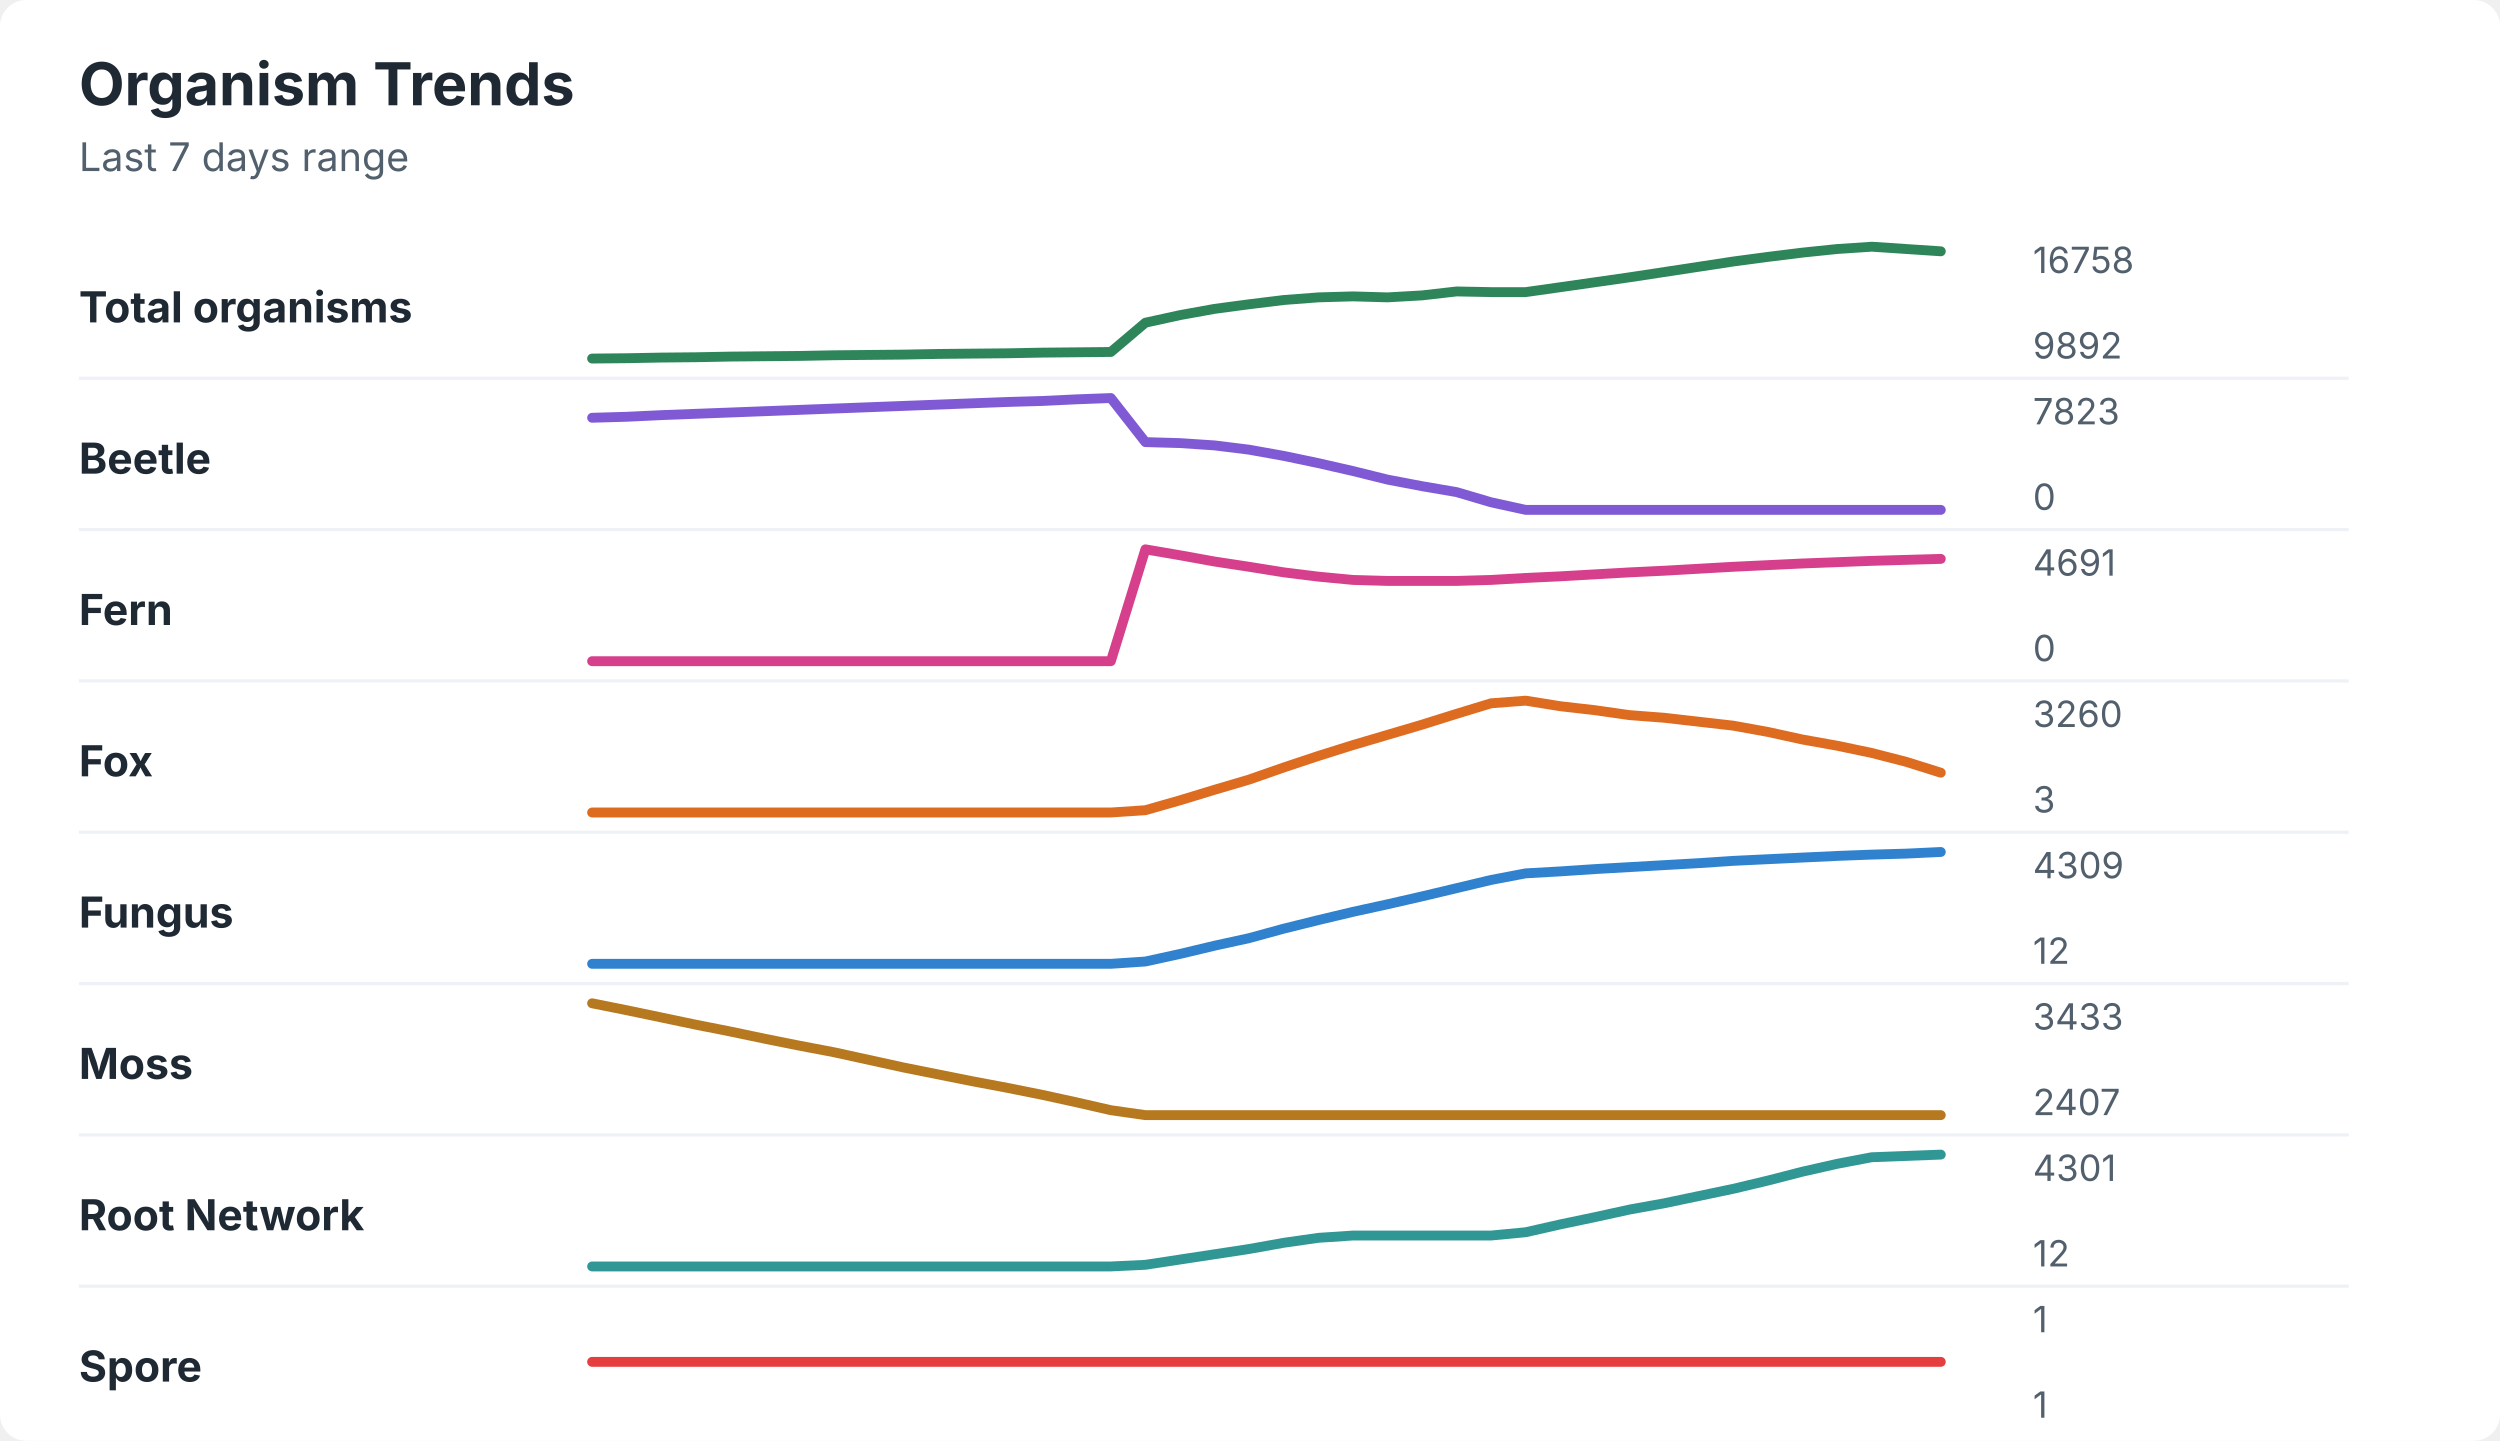
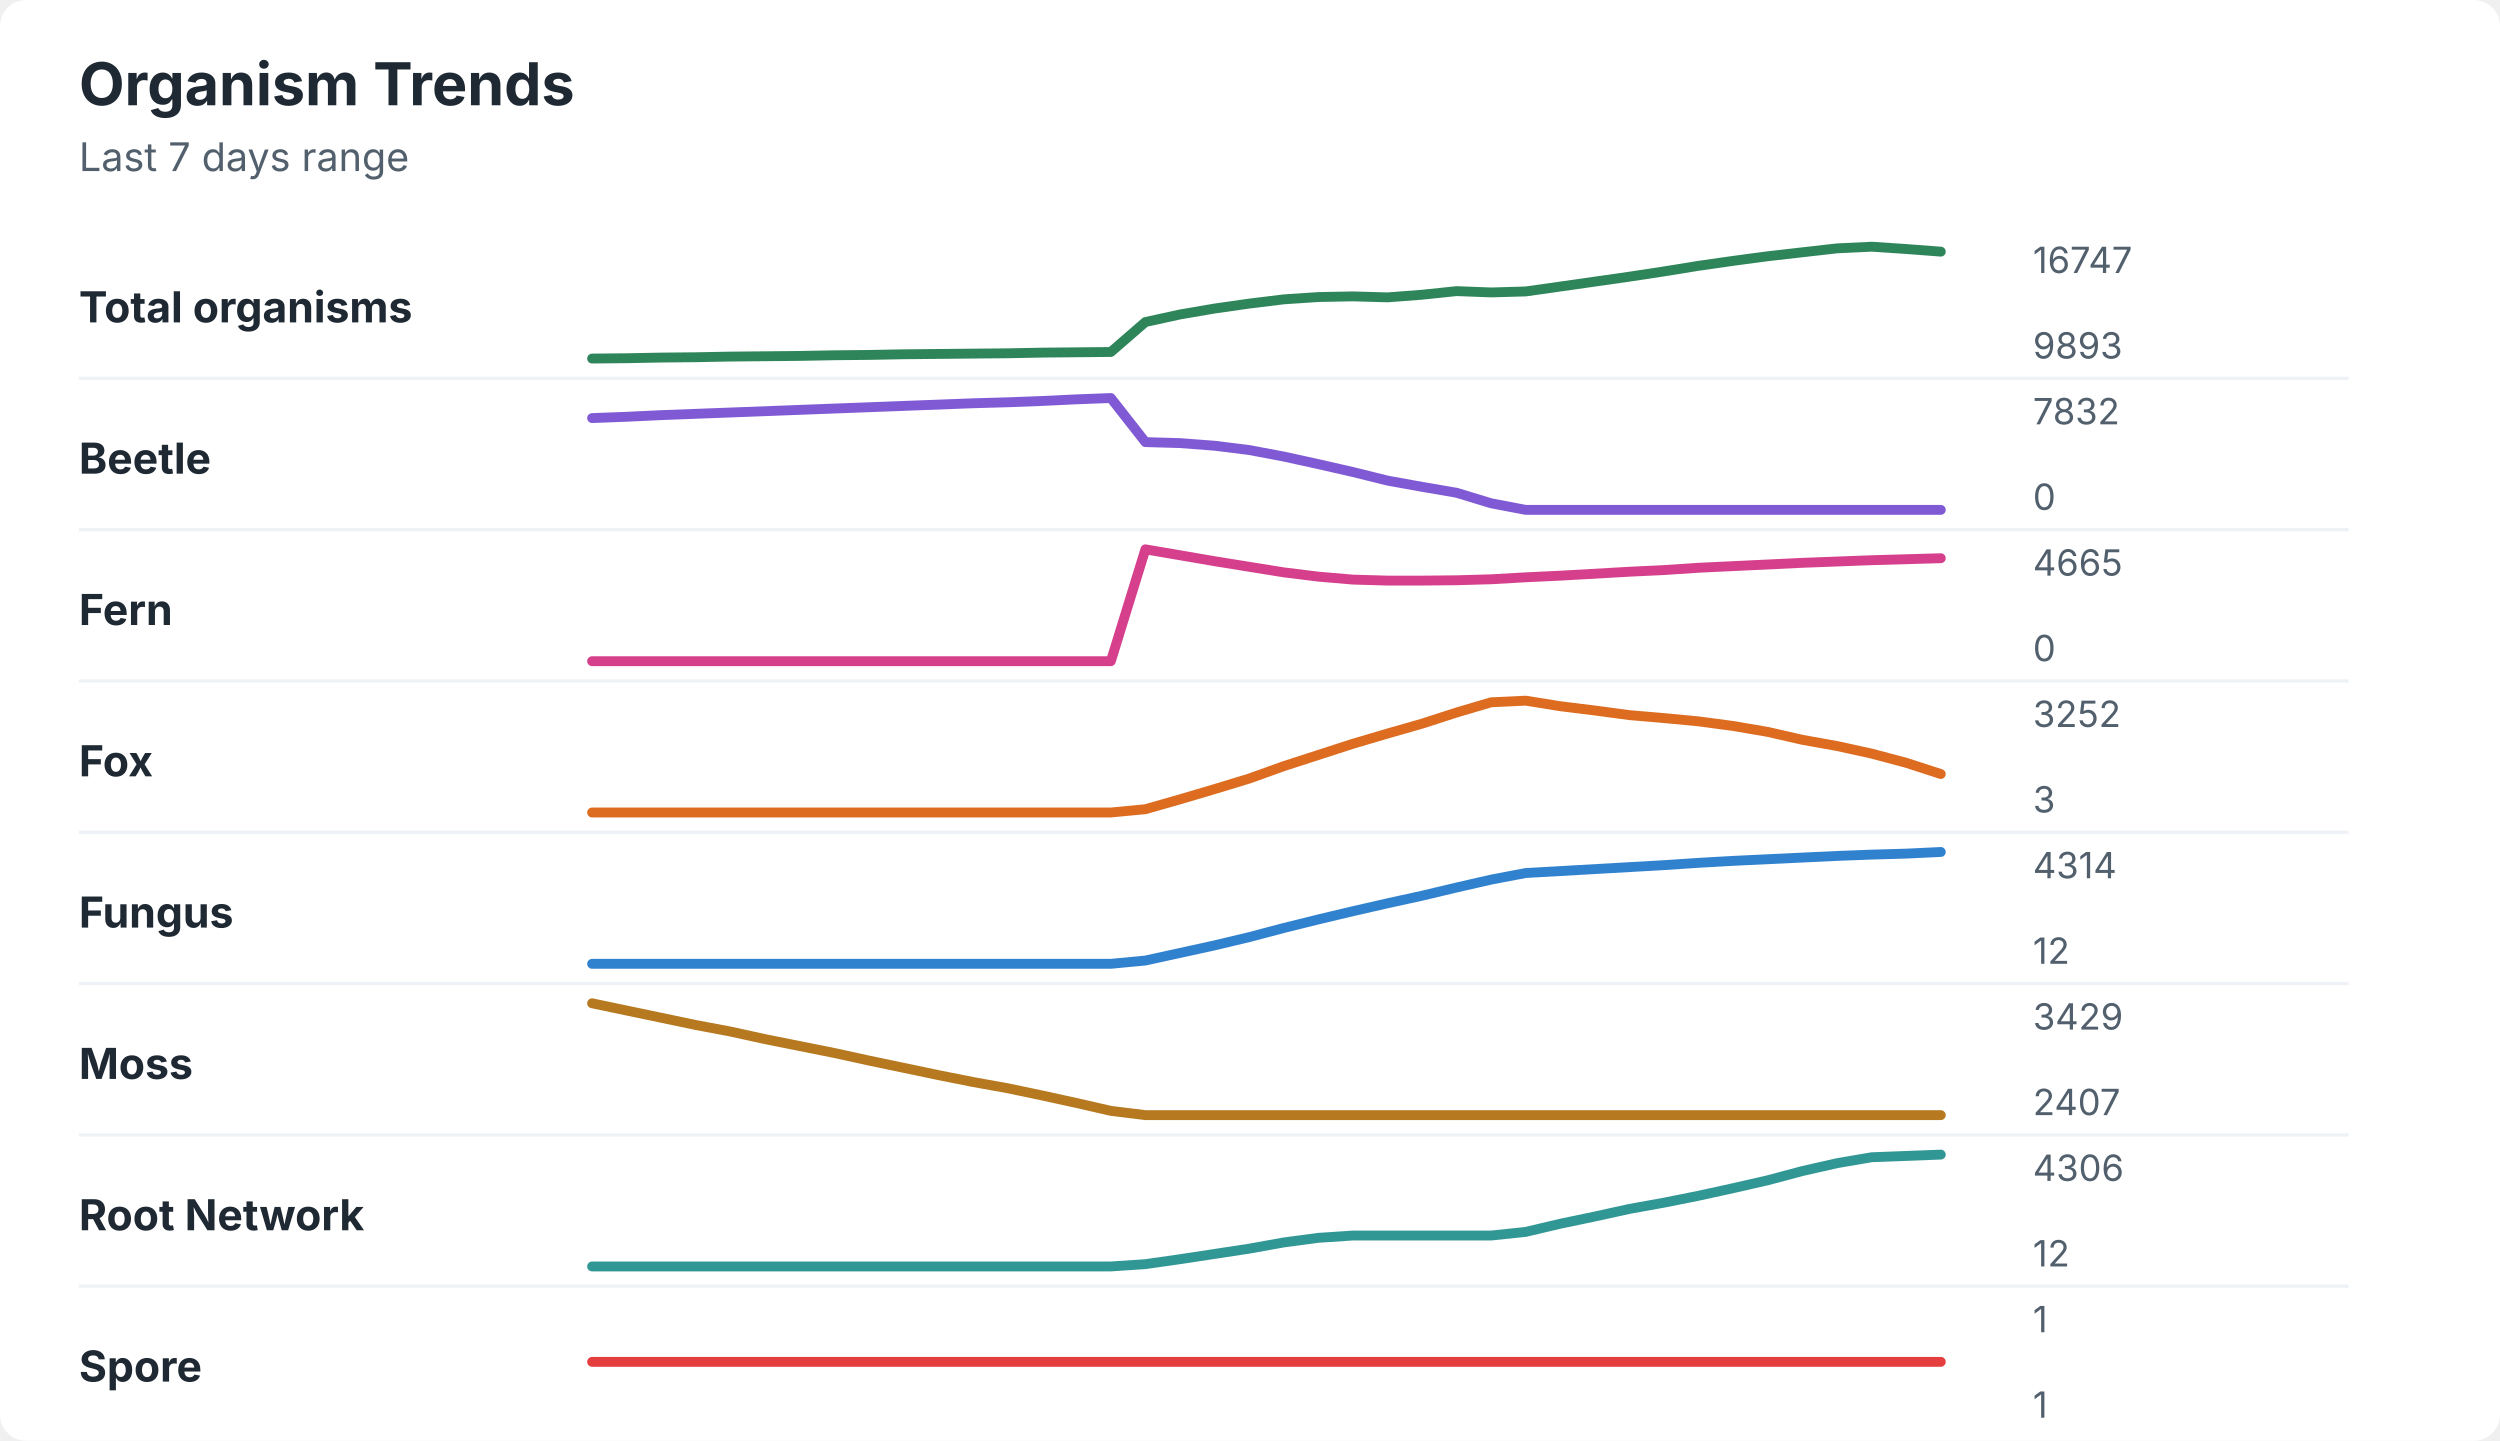
<svg xmlns="http://www.w3.org/2000/svg" width="760" height="438" viewBox="0 0 760 438" role="img" aria-labelledby="title desc">
  <rect width="760" height="438" rx="8" fill="#ffffff" />
  <style>
    text { font-family: -apple-system, BlinkMacSystemFont, "Segoe UI", sans-serif; }
    .title { font-size: 18px; font-weight: 700; fill: #1f2933; }
    .subtitle { font-size: 12px; fill: #52606d; }
    .label { font-size: 13px; font-weight: 650; fill: #1f2933; }
    .axis-value { font-size: 11px; fill: #52606d; }
    .separator { stroke: #eef2f7; stroke-width: 1; }
  </style>
  <text x="24" y="32" class="title">Organism Trends</text>
  <text x="24" y="52" class="subtitle">Last 7 days range</text>
  <text x="24" y="98" class="label">Total organisms</text>
-   <polyline points="180.0,109.0 190.5,108.9 201.0,108.7 211.5,108.6 222.1,108.4 232.6,108.3 243.1,108.2 253.6,108.0 264.1,107.9 274.6,107.8 285.1,107.6 295.6,107.5 306.2,107.4 316.7,107.2 327.2,107.1 337.7,107.0 348.2,98.1 358.7,95.8 369.2,93.9 379.7,92.5 390.3,91.2 400.8,90.4 411.3,90.1 421.8,90.4 432.3,89.8 442.8,88.6 453.3,88.8 463.8,88.8 474.4,87.3 484.9,85.8 495.4,84.3 505.9,82.7 516.4,81.1 526.9,79.5 537.4,78.1 547.9,76.8 558.5,75.7 569.0,75.0 579.5,75.7 590.0,76.4 " fill="none" stroke="#2f855a" stroke-width="3" stroke-linecap="round" stroke-linejoin="round" />
-   <text x="618" y="83" class="axis-value">16758</text>
-   <text x="618" y="109" class="axis-value">9892</text>
+   <polyline points="180.0,109.0 190.5,108.9 201.0,108.7 211.5,108.6 222.1,108.4 232.6,108.3 243.1,108.2 253.6,108.0 264.1,107.9 274.6,107.7 285.1,107.6 295.6,107.5 306.2,107.4 316.7,107.2 327.2,107.1 337.7,107.0 348.2,97.9 358.7,95.6 369.2,93.8 379.7,92.3 390.3,91.0 400.8,90.3 411.3,90.1 421.8,90.4 432.3,89.6 442.8,88.5 453.3,88.9 463.8,88.6 474.4,87.1 484.9,85.6 495.4,84.1 505.9,82.5 516.4,80.8 526.9,79.3 537.4,77.9 547.9,76.7 558.5,75.5 569.0,75.0 579.5,75.7 590.0,76.5 " fill="none" stroke="#2f855a" stroke-width="3" stroke-linecap="round" stroke-linejoin="round" />
+   <text x="618" y="83" class="axis-value">16747</text>
+   <text x="618" y="109" class="axis-value">9893</text>
  <line x1="24" y1="115.0" x2="714" y2="115.0" class="separator" />
  <text x="24" y="144" class="label">Beetle</text>
-   <polyline points="180.0,127.0 190.5,126.7 201.0,126.2 211.5,125.8 222.1,125.4 232.6,125.0 243.1,124.6 253.6,124.2 264.1,123.8 274.6,123.4 285.1,123.0 295.6,122.6 306.2,122.2 316.7,121.9 327.2,121.4 337.7,121.0 348.2,134.4 358.7,134.7 369.2,135.4 379.7,136.7 390.3,138.6 400.8,140.8 411.3,143.2 421.8,145.8 432.3,147.8 442.8,149.6 453.3,152.7 463.8,155.0 474.4,155.0 484.9,155.0 495.4,155.0 505.9,155.0 516.4,155.0 526.9,155.0 537.4,155.0 547.9,155.0 558.5,155.0 569.0,155.0 579.5,155.0 590.0,155.0 " fill="none" stroke="#805ad5" stroke-width="3" stroke-linecap="round" stroke-linejoin="round" />
-   <text x="618" y="129" class="axis-value">7823</text>
+   <polyline points="180.0,127.1 190.5,126.7 201.0,126.2 211.5,125.8 222.1,125.4 232.6,125.0 243.1,124.6 253.6,124.2 264.1,123.8 274.6,123.4 285.1,123.0 295.6,122.6 306.2,122.3 316.7,121.9 327.2,121.4 337.7,121.0 348.2,134.4 358.7,134.7 369.2,135.5 379.7,136.8 390.3,138.8 400.8,141.1 411.3,143.5 421.8,146.1 432.3,148.0 442.8,149.8 453.3,153.0 463.8,155.0 474.4,155.0 484.9,155.0 495.4,155.0 505.9,155.0 516.4,155.0 526.9,155.0 537.4,155.0 547.9,155.0 558.5,155.0 569.0,155.0 579.5,155.0 590.0,155.0 " fill="none" stroke="#805ad5" stroke-width="3" stroke-linecap="round" stroke-linejoin="round" />
+   <text x="618" y="129" class="axis-value">7832</text>
  <text x="618" y="155" class="axis-value">0</text>
  <line x1="24" y1="161.0" x2="714" y2="161.0" class="separator" />
  <text x="24" y="190" class="label">Fern</text>
-   <polyline points="180.0,201.0 190.5,201.0 201.0,201.0 211.5,201.0 222.1,201.0 232.6,201.0 243.1,201.0 253.6,201.0 264.1,201.0 274.6,201.0 285.1,201.0 295.6,201.0 306.2,201.0 316.7,201.0 327.2,201.0 337.7,201.0 348.2,167.0 358.7,168.8 369.2,170.7 379.7,172.3 390.3,174.0 400.8,175.3 411.3,176.3 421.8,176.6 432.3,176.6 442.8,176.6 453.3,176.3 463.8,175.7 474.4,175.2 484.9,174.6 495.4,174.0 505.9,173.5 516.4,172.9 526.9,172.3 537.4,171.8 547.9,171.3 558.5,170.9 569.0,170.5 579.5,170.2 590.0,169.9 " fill="none" stroke="#d53f8c" stroke-width="3" stroke-linecap="round" stroke-linejoin="round" />
-   <text x="618" y="175" class="axis-value">4691</text>
+   <polyline points="180.0,201.0 190.5,201.0 201.0,201.0 211.5,201.0 222.1,201.0 232.6,201.0 243.1,201.0 253.6,201.0 264.1,201.0 274.6,201.0 285.1,201.0 295.6,201.0 306.2,201.0 316.7,201.0 327.2,201.0 337.7,201.0 348.2,167.0 358.7,168.8 369.2,170.6 379.7,172.3 390.3,174.0 400.8,175.3 411.3,176.2 421.8,176.5 432.3,176.5 442.8,176.4 453.3,176.1 463.8,175.5 474.4,175.0 484.9,174.4 495.4,173.8 505.9,173.3 516.4,172.6 526.9,172.1 537.4,171.6 547.9,171.1 558.5,170.7 569.0,170.3 579.5,170.0 590.0,169.7 " fill="none" stroke="#d53f8c" stroke-width="3" stroke-linecap="round" stroke-linejoin="round" />
+   <text x="618" y="175" class="axis-value">4665</text>
  <text x="618" y="201" class="axis-value">0</text>
  <line x1="24" y1="207.0" x2="714" y2="207.0" class="separator" />
  <text x="24" y="236" class="label">Fox</text>
-   <polyline points="180.0,247.0 190.5,247.0 201.0,247.0 211.5,247.0 222.1,247.0 232.6,247.0 243.1,247.0 253.6,247.0 264.1,247.0 274.6,247.0 285.1,247.0 295.6,247.0 306.2,247.0 316.7,247.0 327.2,247.0 337.7,247.0 348.2,246.3 358.7,243.3 369.2,240.1 379.7,237.0 390.3,233.3 400.8,229.8 411.3,226.5 421.8,223.4 432.3,220.3 442.8,217.0 453.3,213.8 463.8,213.0 474.4,214.7 484.9,215.9 495.4,217.4 505.9,218.2 516.4,219.4 526.9,220.6 537.4,222.5 547.9,224.8 558.5,226.7 569.0,228.9 579.5,231.6 590.0,234.9 " fill="none" stroke="#dd6b20" stroke-width="3" stroke-linecap="round" stroke-linejoin="round" />
-   <text x="618" y="221" class="axis-value">3260</text>
+   <polyline points="180.0,247.0 190.5,247.0 201.0,247.0 211.5,247.0 222.1,247.0 232.6,247.0 243.1,247.0 253.6,247.0 264.1,247.0 274.6,247.0 285.1,247.0 295.6,247.0 306.2,247.0 316.7,247.0 327.2,247.0 337.7,247.0 348.2,246.0 358.7,243.0 369.2,239.9 379.7,236.7 390.3,232.9 400.8,229.5 411.3,226.1 421.8,223.0 432.3,220.0 442.8,216.6 453.3,213.5 463.8,213.0 474.4,214.7 484.9,216.0 495.4,217.4 505.9,218.3 516.4,219.3 526.9,220.7 537.4,222.5 547.9,224.9 558.5,226.8 569.0,229.1 579.5,231.9 590.0,235.3 " fill="none" stroke="#dd6b20" stroke-width="3" stroke-linecap="round" stroke-linejoin="round" />
+   <text x="618" y="221" class="axis-value">3252</text>
  <text x="618" y="247" class="axis-value">3</text>
  <line x1="24" y1="253.0" x2="714" y2="253.0" class="separator" />
  <text x="24" y="282" class="label">Fungus</text>
-   <polyline points="180.0,293.0 190.5,293.0 201.0,293.0 211.5,293.0 222.1,293.0 232.6,293.0 243.1,293.0 253.6,293.0 264.1,293.0 274.6,293.0 285.1,293.0 295.6,293.0 306.2,293.0 316.7,293.0 327.2,293.0 337.7,293.0 348.2,292.3 358.7,290.0 369.2,287.5 379.7,285.2 390.3,282.3 400.8,279.7 411.3,277.2 421.8,274.9 432.3,272.5 442.8,270.0 453.3,267.5 463.8,265.5 474.4,264.9 484.9,264.2 495.4,263.6 505.9,263.0 516.4,262.4 526.9,261.7 537.4,261.2 547.9,260.7 558.5,260.2 569.0,259.8 579.5,259.5 590.0,259.0 " fill="none" stroke="#3182ce" stroke-width="3" stroke-linecap="round" stroke-linejoin="round" />
-   <text x="618" y="267" class="axis-value">4309</text>
+   <polyline points="180.0,293.0 190.5,293.0 201.0,293.0 211.5,293.0 222.1,293.0 232.6,293.0 243.1,293.0 253.6,293.0 264.1,293.0 274.6,293.0 285.1,293.0 295.6,293.0 306.2,293.0 316.7,293.0 327.2,293.0 337.7,293.0 348.2,292.0 358.7,289.7 369.2,287.4 379.7,284.9 390.3,282.1 400.8,279.5 411.3,277.0 421.8,274.6 432.3,272.3 442.8,269.8 453.3,267.4 463.8,265.4 474.4,264.8 484.9,264.2 495.4,263.6 505.9,263.0 516.4,262.3 526.9,261.7 537.4,261.2 547.9,260.7 558.5,260.2 569.0,259.8 579.5,259.5 590.0,259.0 " fill="none" stroke="#3182ce" stroke-width="3" stroke-linecap="round" stroke-linejoin="round" />
+   <text x="618" y="267" class="axis-value">4314</text>
  <text x="618" y="293" class="axis-value">12</text>
  <line x1="24" y1="299.0" x2="714" y2="299.0" class="separator" />
  <text x="24" y="328" class="label">Moss</text>
-   <polyline points="180.0,305.0 190.5,307.1 201.0,309.3 211.5,311.5 222.1,313.6 232.6,315.8 243.1,317.9 253.6,319.9 264.1,322.2 274.6,324.5 285.1,326.6 295.6,328.7 306.2,330.7 316.7,332.8 327.2,335.1 337.7,337.5 348.2,339.0 358.7,339.0 369.2,339.0 379.7,339.0 390.3,339.0 400.8,339.0 411.3,339.0 421.8,339.0 432.3,339.0 442.8,339.0 453.3,339.0 463.8,339.0 474.4,339.0 484.9,339.0 495.4,339.0 505.9,339.0 516.4,339.0 526.9,339.0 537.4,339.0 547.9,339.0 558.5,339.0 569.0,339.0 579.5,339.0 590.0,339.0 " fill="none" stroke="#b7791f" stroke-width="3" stroke-linecap="round" stroke-linejoin="round" />
-   <text x="618" y="313" class="axis-value">3433</text>
+   <polyline points="180.0,305.0 190.5,307.2 201.0,309.4 211.5,311.6 222.1,313.6 232.6,315.9 243.1,318.0 253.6,320.1 264.1,322.4 274.6,324.6 285.1,326.8 295.6,328.9 306.2,330.8 316.7,333.0 327.2,335.3 337.7,337.7 348.2,339.0 358.7,339.0 369.2,339.0 379.7,339.0 390.3,339.0 400.8,339.0 411.3,339.0 421.8,339.0 432.3,339.0 442.8,339.0 453.3,339.0 463.8,339.0 474.4,339.0 484.9,339.0 495.4,339.0 505.9,339.0 516.4,339.0 526.9,339.0 537.4,339.0 547.9,339.0 558.5,339.0 569.0,339.0 579.5,339.0 590.0,339.0 " fill="none" stroke="#b7791f" stroke-width="3" stroke-linecap="round" stroke-linejoin="round" />
+   <text x="618" y="313" class="axis-value">3429</text>
  <text x="618" y="339" class="axis-value">2407</text>
  <line x1="24" y1="345.0" x2="714" y2="345.0" class="separator" />
  <text x="24" y="374" class="label">Root Network</text>
-   <polyline points="180.0,385.0 190.5,385.0 201.0,385.0 211.5,385.0 222.1,385.0 232.6,385.0 243.1,385.0 253.6,385.0 264.1,385.0 274.6,385.0 285.1,385.0 295.6,385.0 306.2,385.0 316.7,385.0 327.2,385.0 337.7,385.0 348.2,384.5 358.7,382.9 369.2,381.3 379.7,379.7 390.3,377.8 400.8,376.3 411.3,375.6 421.8,375.6 432.3,375.6 442.8,375.6 453.3,375.6 463.8,374.6 474.4,372.2 484.9,370.0 495.4,367.7 505.9,365.8 516.4,363.6 526.9,361.4 537.4,358.9 547.9,356.2 558.5,353.8 569.0,351.8 579.5,351.4 590.0,351.0 " fill="none" stroke="#319795" stroke-width="3" stroke-linecap="round" stroke-linejoin="round" />
-   <text x="618" y="359" class="axis-value">4301</text>
+   <polyline points="180.0,385.0 190.5,385.0 201.0,385.0 211.5,385.0 222.1,385.0 232.6,385.0 243.1,385.0 253.6,385.0 264.1,385.0 274.6,385.0 285.1,385.0 295.6,385.0 306.2,385.0 316.7,385.0 327.2,385.0 337.7,385.0 348.2,384.3 358.7,382.8 369.2,381.2 379.7,379.6 390.3,377.7 400.8,376.3 411.3,375.6 421.8,375.6 432.3,375.6 442.8,375.6 453.3,375.6 463.8,374.5 474.4,372.0 484.9,369.8 495.4,367.5 505.9,365.6 516.4,363.5 526.9,361.2 537.4,358.8 547.9,356.0 558.5,353.6 569.0,351.8 579.5,351.4 590.0,351.0 " fill="none" stroke="#319795" stroke-width="3" stroke-linecap="round" stroke-linejoin="round" />
+   <text x="618" y="359" class="axis-value">4306</text>
  <text x="618" y="385" class="axis-value">12</text>
  <line x1="24" y1="391.0" x2="714" y2="391.0" class="separator" />
  <text x="24" y="420" class="label">Spore</text>
  <polyline points="180.0,414.0 190.5,414.0 201.0,414.0 211.5,414.0 222.1,414.0 232.6,414.0 243.1,414.0 253.6,414.0 264.1,414.0 274.6,414.0 285.1,414.0 295.6,414.0 306.2,414.0 316.7,414.0 327.2,414.0 337.7,414.0 348.2,414.0 358.7,414.0 369.2,414.0 379.7,414.0 390.3,414.0 400.8,414.0 411.3,414.0 421.8,414.0 432.3,414.0 442.8,414.0 453.3,414.0 463.8,414.0 474.4,414.0 484.9,414.0 495.4,414.0 505.9,414.0 516.4,414.0 526.9,414.0 537.4,414.0 547.9,414.0 558.5,414.0 569.0,414.0 579.5,414.0 590.0,414.0 " fill="none" stroke="#e53e3e" stroke-width="3" stroke-linecap="round" stroke-linejoin="round" />
  <text x="618" y="405" class="axis-value">1</text>
  <text x="618" y="431" class="axis-value">1</text>
</svg>
